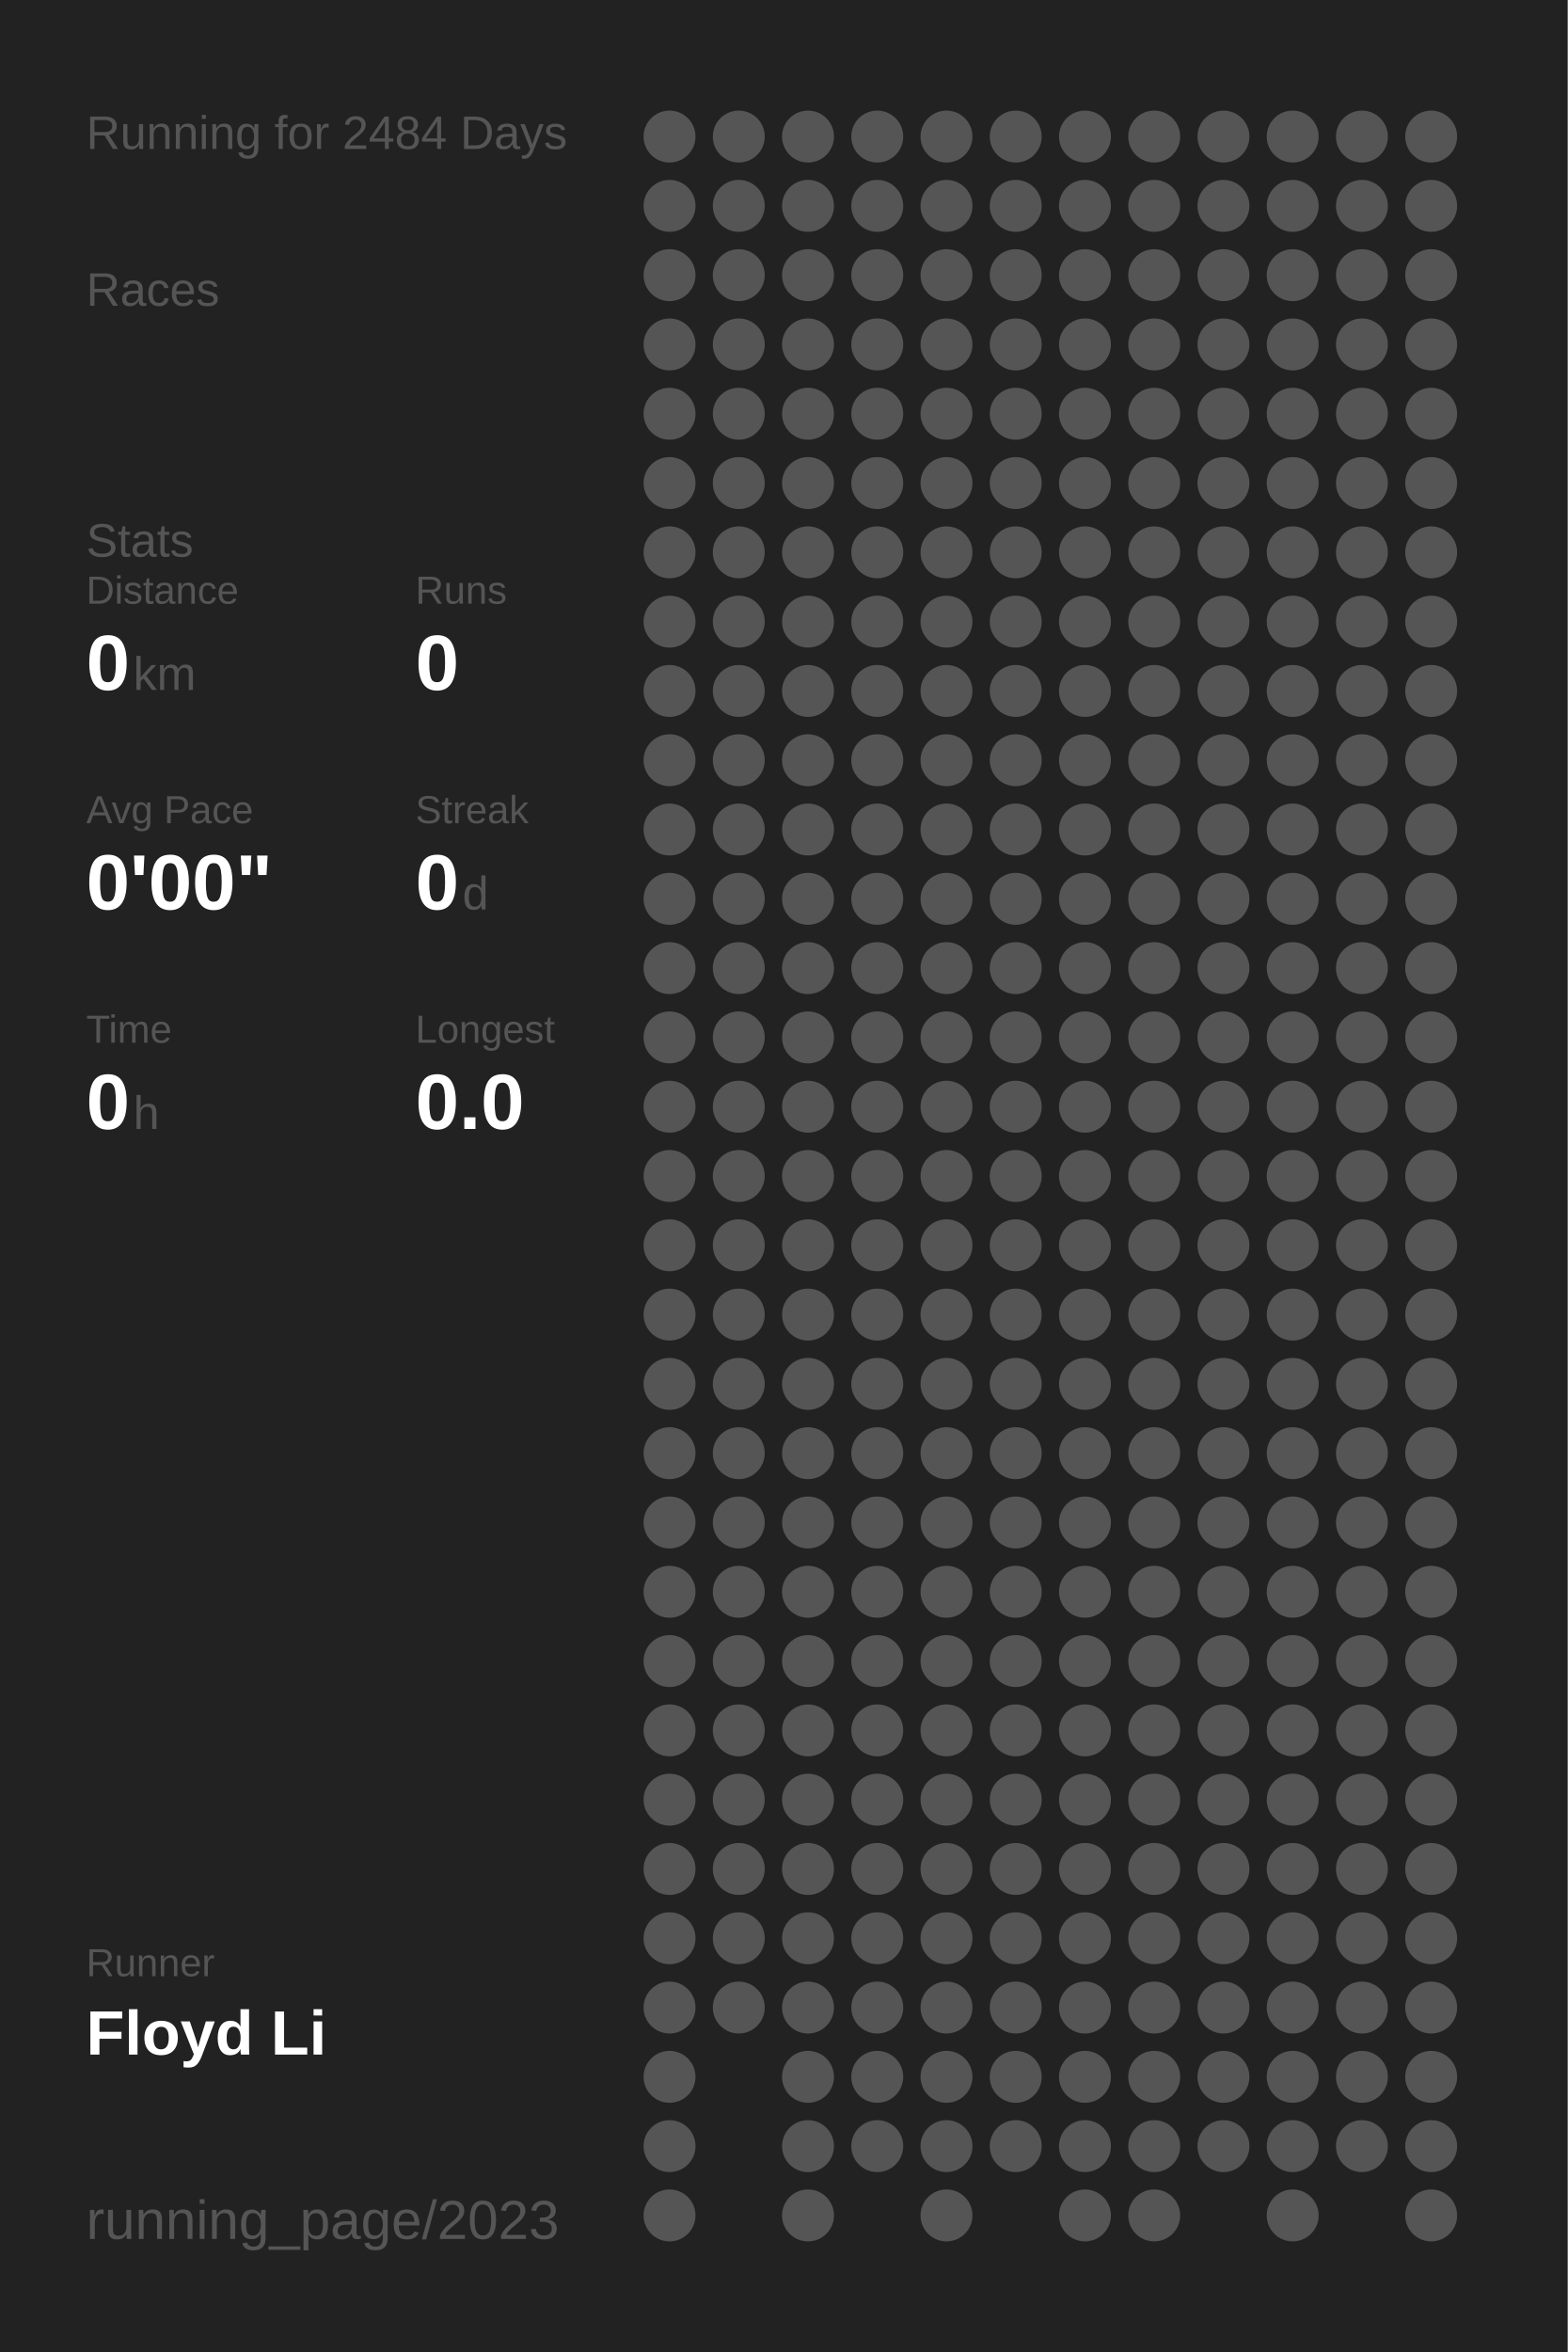
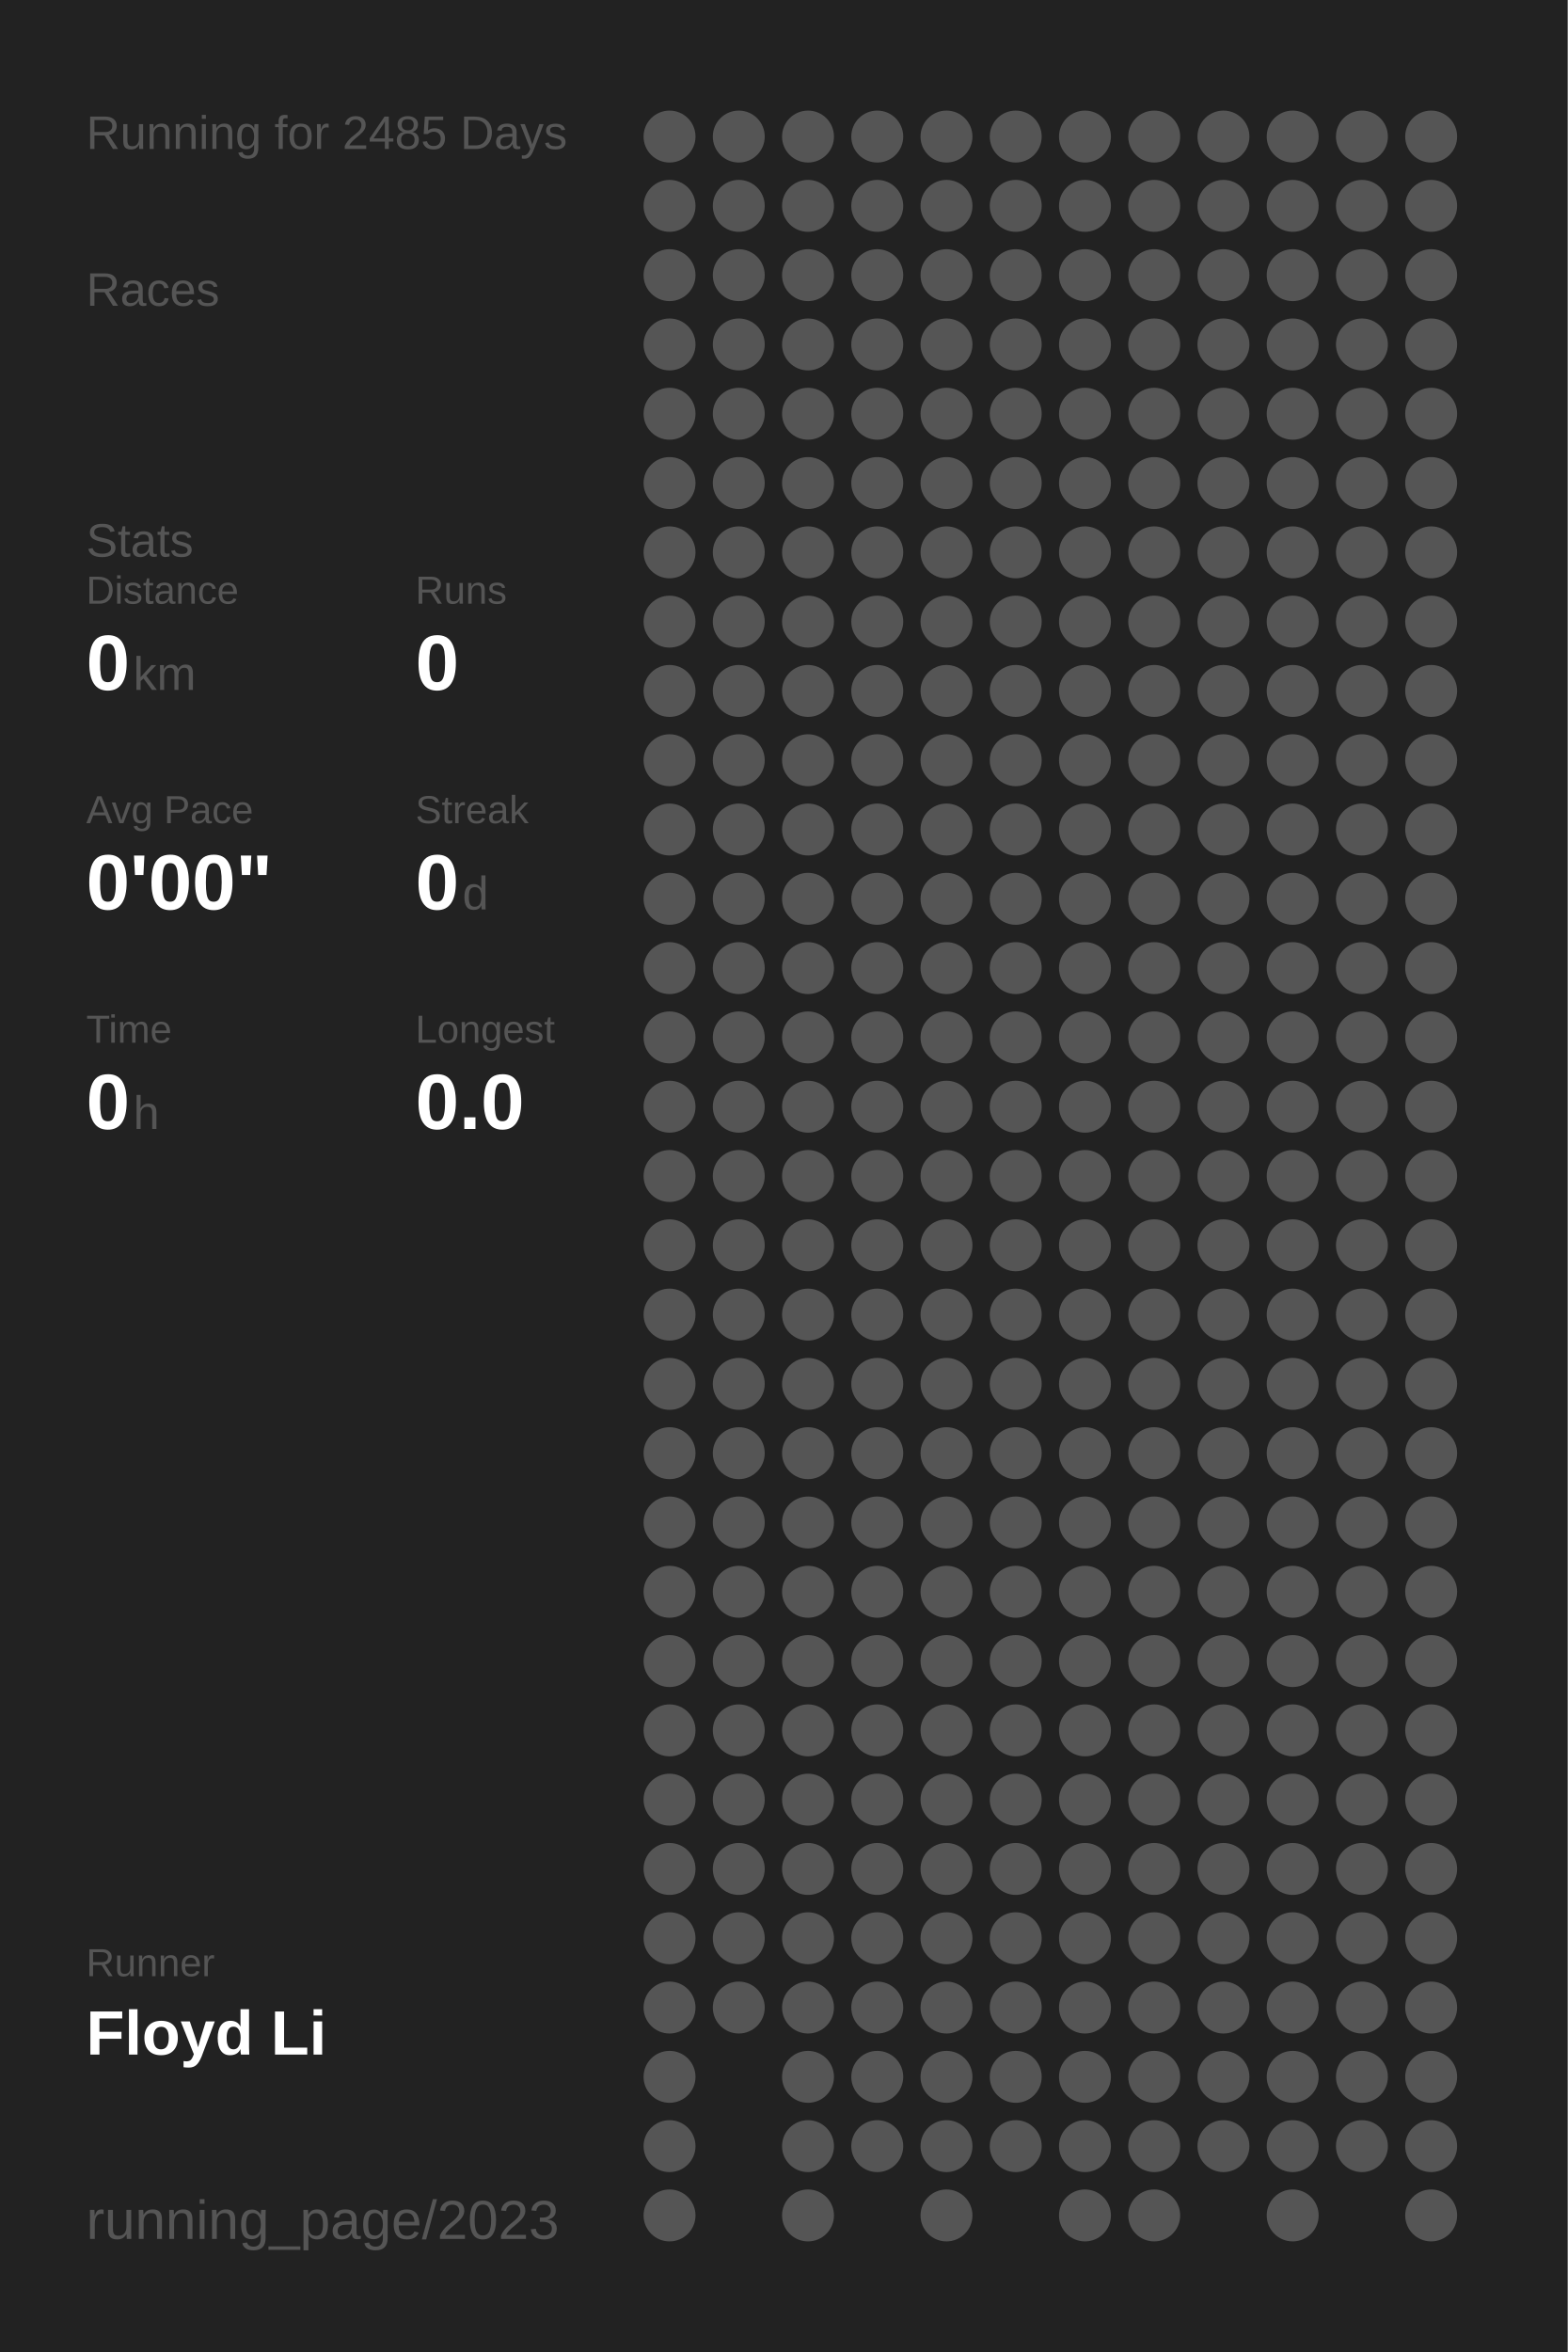
<svg xmlns="http://www.w3.org/2000/svg" baseProfile="full" height="300mm" version="1.1" viewBox="0,0,200,300" width="200mm">
  <defs />
  <rect fill="#222222" height="300" width="200" x="0" y="0" />
-   <text fill="#555555" style="font-size:6px; font-family:Arial;" x="11" y="19">Running for 2484 Days</text>
+   <text fill="#555555" style="font-size:6px; font-family:Arial;" x="11" y="19">Running for 2485 Days</text>
  <text fill="#555555" style="font-size:6px; font-family:Arial;" x="11" y="39">Races</text>
  <text fill="#555555" style="font-size:6px; font-family:Arial;" x="11" y="71">Stats</text>
  <text fill="#555555" style="font-size:5px; font-family:Arial;" x="11" y="77">Distance</text>
  <text fill="#FFFFFF" style="font-size:10px; font-family:Arial; font-weight:bold;" x="11" y="88">0</text>
  <text fill="#555555" style="font-size:6px; font-family:Arial;" x="17" y="88">km</text>
  <text fill="#555555" style="font-size:5px; font-family:Arial;" x="53" y="77">Runs</text>
  <text fill="#FFFFFF" style="font-size:10px; font-family:Arial; font-weight:bold;" x="53" y="88">0</text>
  <text fill="#555555" style="font-size:5px; font-family:Arial;" x="11" y="105">Avg Pace</text>
  <text fill="#FFFFFF" style="font-size:10px; font-family:Arial; font-weight:bold;" x="11" y="116">0'00"</text>
  <text fill="#555555" style="font-size:5px; font-family:Arial;" x="53" y="105">Streak</text>
  <text fill="#FFFFFF" style="font-size:10px; font-family:Arial; font-weight:bold;" x="53" y="116">0</text>
  <text fill="#555555" style="font-size:6px; font-family:Arial;" x="59" y="116">d</text>
  <text fill="#555555" style="font-size:5px; font-family:Arial;" x="11" y="133">Time</text>
  <text fill="#FFFFFF" style="font-size:10px; font-family:Arial; font-weight:bold;" x="11" y="144">0</text>
  <text fill="#555555" style="font-size:6px; font-family:Arial;" x="17" y="144">h</text>
  <text fill="#555555" style="font-size:5px; font-family:Arial;" x="53" y="133">Longest</text>
  <text fill="#FFFFFF" style="font-size:10px; font-family:Arial; font-weight:bold;" x="53" y="144">0.0</text>
  <text fill="#555555" style="font-size:5px; font-family:Arial;" x="11" y="252.065">Runner</text>
  <text fill="#FFFFFF" style="font-size:8px; font-family:Arial; font-weight:bold;" x="11" y="262.065">Floyd Li</text>
  <text fill="#555555" style="font-size:7px; font-family:Arial;" x="11" y="285.581">running_page/2023</text>
  <circle cx="85.417" cy="17.419" fill="#555555" r="3.312" />
  <circle cx="85.417" cy="26.258" fill="#555555" r="3.312" />
  <circle cx="85.417" cy="35.097" fill="#555555" r="3.312" />
  <circle cx="85.417" cy="43.935" fill="#555555" r="3.312" />
  <circle cx="85.417" cy="52.774" fill="#555555" r="3.312" />
  <circle cx="85.417" cy="61.613" fill="#555555" r="3.312" />
  <circle cx="85.417" cy="70.452" fill="#555555" r="3.312" />
  <circle cx="85.417" cy="79.29" fill="#555555" r="3.312" />
  <circle cx="85.417" cy="88.129" fill="#555555" r="3.312" />
  <circle cx="85.417" cy="96.968" fill="#555555" r="3.312" />
  <circle cx="85.417" cy="105.806" fill="#555555" r="3.312" />
  <circle cx="85.417" cy="114.645" fill="#555555" r="3.312" />
  <circle cx="85.417" cy="123.484" fill="#555555" r="3.312" />
  <circle cx="85.417" cy="132.323" fill="#555555" r="3.312" />
  <circle cx="85.417" cy="141.161" fill="#555555" r="3.312" />
  <circle cx="85.417" cy="150" fill="#555555" r="3.312" />
  <circle cx="85.417" cy="158.839" fill="#555555" r="3.312" />
  <circle cx="85.417" cy="167.677" fill="#555555" r="3.312" />
  <circle cx="85.417" cy="176.516" fill="#555555" r="3.312" />
  <circle cx="85.417" cy="185.355" fill="#555555" r="3.312" />
  <circle cx="85.417" cy="194.194" fill="#555555" r="3.312" />
  <circle cx="85.417" cy="203.032" fill="#555555" r="3.312" />
  <circle cx="85.417" cy="211.871" fill="#555555" r="3.312" />
  <circle cx="85.417" cy="220.71" fill="#555555" r="3.312" />
  <circle cx="85.417" cy="229.548" fill="#555555" r="3.312" />
  <circle cx="85.417" cy="238.387" fill="#555555" r="3.312" />
  <circle cx="85.417" cy="247.226" fill="#555555" r="3.312" />
  <circle cx="85.417" cy="256.065" fill="#555555" r="3.312" />
  <circle cx="85.417" cy="264.903" fill="#555555" r="3.312" />
  <circle cx="85.417" cy="273.742" fill="#555555" r="3.312" />
  <circle cx="85.417" cy="282.581" fill="#555555" r="3.312" />
  <circle cx="94.25" cy="17.419" fill="#555555" r="3.312" />
  <circle cx="94.25" cy="26.258" fill="#555555" r="3.312" />
  <circle cx="94.25" cy="35.097" fill="#555555" r="3.312" />
  <circle cx="94.25" cy="43.935" fill="#555555" r="3.312" />
  <circle cx="94.25" cy="52.774" fill="#555555" r="3.312" />
  <circle cx="94.25" cy="61.613" fill="#555555" r="3.312" />
  <circle cx="94.25" cy="70.452" fill="#555555" r="3.312" />
  <circle cx="94.25" cy="79.29" fill="#555555" r="3.312" />
  <circle cx="94.25" cy="88.129" fill="#555555" r="3.312" />
  <circle cx="94.25" cy="96.968" fill="#555555" r="3.312" />
  <circle cx="94.25" cy="105.806" fill="#555555" r="3.312" />
  <circle cx="94.25" cy="114.645" fill="#555555" r="3.312" />
  <circle cx="94.25" cy="123.484" fill="#555555" r="3.312" />
  <circle cx="94.25" cy="132.323" fill="#555555" r="3.312" />
  <circle cx="94.25" cy="141.161" fill="#555555" r="3.312" />
  <circle cx="94.25" cy="150" fill="#555555" r="3.312" />
  <circle cx="94.25" cy="158.839" fill="#555555" r="3.312" />
  <circle cx="94.25" cy="167.677" fill="#555555" r="3.312" />
  <circle cx="94.25" cy="176.516" fill="#555555" r="3.312" />
  <circle cx="94.25" cy="185.355" fill="#555555" r="3.312" />
  <circle cx="94.25" cy="194.194" fill="#555555" r="3.312" />
  <circle cx="94.25" cy="203.032" fill="#555555" r="3.312" />
  <circle cx="94.25" cy="211.871" fill="#555555" r="3.312" />
  <circle cx="94.25" cy="220.71" fill="#555555" r="3.312" />
  <circle cx="94.25" cy="229.548" fill="#555555" r="3.312" />
  <circle cx="94.25" cy="238.387" fill="#555555" r="3.312" />
  <circle cx="94.25" cy="247.226" fill="#555555" r="3.312" />
  <circle cx="94.25" cy="256.065" fill="#555555" r="3.312" />
  <circle cx="103.083" cy="17.419" fill="#555555" r="3.312" />
  <circle cx="103.083" cy="26.258" fill="#555555" r="3.312" />
  <circle cx="103.083" cy="35.097" fill="#555555" r="3.312" />
  <circle cx="103.083" cy="43.935" fill="#555555" r="3.312" />
  <circle cx="103.083" cy="52.774" fill="#555555" r="3.312" />
  <circle cx="103.083" cy="61.613" fill="#555555" r="3.312" />
  <circle cx="103.083" cy="70.452" fill="#555555" r="3.312" />
  <circle cx="103.083" cy="79.29" fill="#555555" r="3.312" />
  <circle cx="103.083" cy="88.129" fill="#555555" r="3.312" />
  <circle cx="103.083" cy="96.968" fill="#555555" r="3.312" />
  <circle cx="103.083" cy="105.806" fill="#555555" r="3.312" />
  <circle cx="103.083" cy="114.645" fill="#555555" r="3.312" />
  <circle cx="103.083" cy="123.484" fill="#555555" r="3.312" />
  <circle cx="103.083" cy="132.323" fill="#555555" r="3.312" />
  <circle cx="103.083" cy="141.161" fill="#555555" r="3.312" />
  <circle cx="103.083" cy="150" fill="#555555" r="3.312" />
  <circle cx="103.083" cy="158.839" fill="#555555" r="3.312" />
  <circle cx="103.083" cy="167.677" fill="#555555" r="3.312" />
  <circle cx="103.083" cy="176.516" fill="#555555" r="3.312" />
  <circle cx="103.083" cy="185.355" fill="#555555" r="3.312" />
  <circle cx="103.083" cy="194.194" fill="#555555" r="3.312" />
  <circle cx="103.083" cy="203.032" fill="#555555" r="3.312" />
  <circle cx="103.083" cy="211.871" fill="#555555" r="3.312" />
  <circle cx="103.083" cy="220.71" fill="#555555" r="3.312" />
  <circle cx="103.083" cy="229.548" fill="#555555" r="3.312" />
  <circle cx="103.083" cy="238.387" fill="#555555" r="3.312" />
  <circle cx="103.083" cy="247.226" fill="#555555" r="3.312" />
  <circle cx="103.083" cy="256.065" fill="#555555" r="3.312" />
  <circle cx="103.083" cy="264.903" fill="#555555" r="3.312" />
  <circle cx="103.083" cy="273.742" fill="#555555" r="3.312" />
  <circle cx="103.083" cy="282.581" fill="#555555" r="3.312" />
  <circle cx="111.917" cy="17.419" fill="#555555" r="3.312" />
  <circle cx="111.917" cy="26.258" fill="#555555" r="3.312" />
  <circle cx="111.917" cy="35.097" fill="#555555" r="3.312" />
  <circle cx="111.917" cy="43.935" fill="#555555" r="3.312" />
  <circle cx="111.917" cy="52.774" fill="#555555" r="3.312" />
  <circle cx="111.917" cy="61.613" fill="#555555" r="3.312" />
  <circle cx="111.917" cy="70.452" fill="#555555" r="3.312" />
  <circle cx="111.917" cy="79.29" fill="#555555" r="3.312" />
  <circle cx="111.917" cy="88.129" fill="#555555" r="3.312" />
  <circle cx="111.917" cy="96.968" fill="#555555" r="3.312" />
  <circle cx="111.917" cy="105.806" fill="#555555" r="3.312" />
  <circle cx="111.917" cy="114.645" fill="#555555" r="3.312" />
  <circle cx="111.917" cy="123.484" fill="#555555" r="3.312" />
  <circle cx="111.917" cy="132.323" fill="#555555" r="3.312" />
  <circle cx="111.917" cy="141.161" fill="#555555" r="3.312" />
  <circle cx="111.917" cy="150" fill="#555555" r="3.312" />
  <circle cx="111.917" cy="158.839" fill="#555555" r="3.312" />
  <circle cx="111.917" cy="167.677" fill="#555555" r="3.312" />
  <circle cx="111.917" cy="176.516" fill="#555555" r="3.312" />
  <circle cx="111.917" cy="185.355" fill="#555555" r="3.312" />
  <circle cx="111.917" cy="194.194" fill="#555555" r="3.312" />
  <circle cx="111.917" cy="203.032" fill="#555555" r="3.312" />
  <circle cx="111.917" cy="211.871" fill="#555555" r="3.312" />
  <circle cx="111.917" cy="220.71" fill="#555555" r="3.312" />
  <circle cx="111.917" cy="229.548" fill="#555555" r="3.312" />
  <circle cx="111.917" cy="238.387" fill="#555555" r="3.312" />
  <circle cx="111.917" cy="247.226" fill="#555555" r="3.312" />
  <circle cx="111.917" cy="256.065" fill="#555555" r="3.312" />
  <circle cx="111.917" cy="264.903" fill="#555555" r="3.312" />
  <circle cx="111.917" cy="273.742" fill="#555555" r="3.312" />
  <circle cx="120.75" cy="17.419" fill="#555555" r="3.312" />
  <circle cx="120.75" cy="26.258" fill="#555555" r="3.312" />
  <circle cx="120.75" cy="35.097" fill="#555555" r="3.312" />
  <circle cx="120.75" cy="43.935" fill="#555555" r="3.312" />
  <circle cx="120.75" cy="52.774" fill="#555555" r="3.312" />
  <circle cx="120.75" cy="61.613" fill="#555555" r="3.312" />
  <circle cx="120.75" cy="70.452" fill="#555555" r="3.312" />
  <circle cx="120.75" cy="79.29" fill="#555555" r="3.312" />
  <circle cx="120.75" cy="88.129" fill="#555555" r="3.312" />
  <circle cx="120.75" cy="96.968" fill="#555555" r="3.312" />
  <circle cx="120.75" cy="105.806" fill="#555555" r="3.312" />
  <circle cx="120.75" cy="114.645" fill="#555555" r="3.312" />
  <circle cx="120.75" cy="123.484" fill="#555555" r="3.312" />
  <circle cx="120.75" cy="132.323" fill="#555555" r="3.312" />
  <circle cx="120.75" cy="141.161" fill="#555555" r="3.312" />
  <circle cx="120.75" cy="150" fill="#555555" r="3.312" />
  <circle cx="120.75" cy="158.839" fill="#555555" r="3.312" />
  <circle cx="120.75" cy="167.677" fill="#555555" r="3.312" />
  <circle cx="120.75" cy="176.516" fill="#555555" r="3.312" />
  <circle cx="120.75" cy="185.355" fill="#555555" r="3.312" />
  <circle cx="120.75" cy="194.194" fill="#555555" r="3.312" />
  <circle cx="120.75" cy="203.032" fill="#555555" r="3.312" />
  <circle cx="120.75" cy="211.871" fill="#555555" r="3.312" />
  <circle cx="120.75" cy="220.71" fill="#555555" r="3.312" />
  <circle cx="120.75" cy="229.548" fill="#555555" r="3.312" />
  <circle cx="120.75" cy="238.387" fill="#555555" r="3.312" />
  <circle cx="120.75" cy="247.226" fill="#555555" r="3.312" />
  <circle cx="120.75" cy="256.065" fill="#555555" r="3.312" />
  <circle cx="120.75" cy="264.903" fill="#555555" r="3.312" />
  <circle cx="120.75" cy="273.742" fill="#555555" r="3.312" />
  <circle cx="120.75" cy="282.581" fill="#555555" r="3.312" />
  <circle cx="129.583" cy="17.419" fill="#555555" r="3.312" />
  <circle cx="129.583" cy="26.258" fill="#555555" r="3.312" />
  <circle cx="129.583" cy="35.097" fill="#555555" r="3.312" />
  <circle cx="129.583" cy="43.935" fill="#555555" r="3.312" />
  <circle cx="129.583" cy="52.774" fill="#555555" r="3.312" />
  <circle cx="129.583" cy="61.613" fill="#555555" r="3.312" />
  <circle cx="129.583" cy="70.452" fill="#555555" r="3.312" />
  <circle cx="129.583" cy="79.29" fill="#555555" r="3.312" />
  <circle cx="129.583" cy="88.129" fill="#555555" r="3.312" />
  <circle cx="129.583" cy="96.968" fill="#555555" r="3.312" />
  <circle cx="129.583" cy="105.806" fill="#555555" r="3.312" />
  <circle cx="129.583" cy="114.645" fill="#555555" r="3.312" />
  <circle cx="129.583" cy="123.484" fill="#555555" r="3.312" />
  <circle cx="129.583" cy="132.323" fill="#555555" r="3.312" />
  <circle cx="129.583" cy="141.161" fill="#555555" r="3.312" />
  <circle cx="129.583" cy="150" fill="#555555" r="3.312" />
  <circle cx="129.583" cy="158.839" fill="#555555" r="3.312" />
  <circle cx="129.583" cy="167.677" fill="#555555" r="3.312" />
  <circle cx="129.583" cy="176.516" fill="#555555" r="3.312" />
  <circle cx="129.583" cy="185.355" fill="#555555" r="3.312" />
  <circle cx="129.583" cy="194.194" fill="#555555" r="3.312" />
  <circle cx="129.583" cy="203.032" fill="#555555" r="3.312" />
  <circle cx="129.583" cy="211.871" fill="#555555" r="3.312" />
  <circle cx="129.583" cy="220.71" fill="#555555" r="3.312" />
  <circle cx="129.583" cy="229.548" fill="#555555" r="3.312" />
  <circle cx="129.583" cy="238.387" fill="#555555" r="3.312" />
  <circle cx="129.583" cy="247.226" fill="#555555" r="3.312" />
  <circle cx="129.583" cy="256.065" fill="#555555" r="3.312" />
  <circle cx="129.583" cy="264.903" fill="#555555" r="3.312" />
  <circle cx="129.583" cy="273.742" fill="#555555" r="3.312" />
  <circle cx="138.417" cy="17.419" fill="#555555" r="3.312" />
  <circle cx="138.417" cy="26.258" fill="#555555" r="3.312" />
  <circle cx="138.417" cy="35.097" fill="#555555" r="3.312" />
  <circle cx="138.417" cy="43.935" fill="#555555" r="3.312" />
  <circle cx="138.417" cy="52.774" fill="#555555" r="3.312" />
  <circle cx="138.417" cy="61.613" fill="#555555" r="3.312" />
  <circle cx="138.417" cy="70.452" fill="#555555" r="3.312" />
  <circle cx="138.417" cy="79.29" fill="#555555" r="3.312" />
  <circle cx="138.417" cy="88.129" fill="#555555" r="3.312" />
  <circle cx="138.417" cy="96.968" fill="#555555" r="3.312" />
  <circle cx="138.417" cy="105.806" fill="#555555" r="3.312" />
  <circle cx="138.417" cy="114.645" fill="#555555" r="3.312" />
  <circle cx="138.417" cy="123.484" fill="#555555" r="3.312" />
  <circle cx="138.417" cy="132.323" fill="#555555" r="3.312" />
  <circle cx="138.417" cy="141.161" fill="#555555" r="3.312" />
  <circle cx="138.417" cy="150" fill="#555555" r="3.312" />
  <circle cx="138.417" cy="158.839" fill="#555555" r="3.312" />
  <circle cx="138.417" cy="167.677" fill="#555555" r="3.312" />
  <circle cx="138.417" cy="176.516" fill="#555555" r="3.312" />
  <circle cx="138.417" cy="185.355" fill="#555555" r="3.312" />
  <circle cx="138.417" cy="194.194" fill="#555555" r="3.312" />
  <circle cx="138.417" cy="203.032" fill="#555555" r="3.312" />
  <circle cx="138.417" cy="211.871" fill="#555555" r="3.312" />
  <circle cx="138.417" cy="220.71" fill="#555555" r="3.312" />
  <circle cx="138.417" cy="229.548" fill="#555555" r="3.312" />
  <circle cx="138.417" cy="238.387" fill="#555555" r="3.312" />
  <circle cx="138.417" cy="247.226" fill="#555555" r="3.312" />
  <circle cx="138.417" cy="256.065" fill="#555555" r="3.312" />
  <circle cx="138.417" cy="264.903" fill="#555555" r="3.312" />
  <circle cx="138.417" cy="273.742" fill="#555555" r="3.312" />
  <circle cx="138.417" cy="282.581" fill="#555555" r="3.312" />
  <circle cx="147.25" cy="17.419" fill="#555555" r="3.312" />
  <circle cx="147.25" cy="26.258" fill="#555555" r="3.312" />
  <circle cx="147.25" cy="35.097" fill="#555555" r="3.312" />
  <circle cx="147.25" cy="43.935" fill="#555555" r="3.312" />
  <circle cx="147.25" cy="52.774" fill="#555555" r="3.312" />
  <circle cx="147.25" cy="61.613" fill="#555555" r="3.312" />
  <circle cx="147.25" cy="70.452" fill="#555555" r="3.312" />
  <circle cx="147.25" cy="79.29" fill="#555555" r="3.312" />
  <circle cx="147.25" cy="88.129" fill="#555555" r="3.312" />
  <circle cx="147.25" cy="96.968" fill="#555555" r="3.312" />
  <circle cx="147.25" cy="105.806" fill="#555555" r="3.312" />
  <circle cx="147.25" cy="114.645" fill="#555555" r="3.312" />
  <circle cx="147.25" cy="123.484" fill="#555555" r="3.312" />
  <circle cx="147.25" cy="132.323" fill="#555555" r="3.312" />
  <circle cx="147.25" cy="141.161" fill="#555555" r="3.312" />
  <circle cx="147.25" cy="150" fill="#555555" r="3.312" />
  <circle cx="147.25" cy="158.839" fill="#555555" r="3.312" />
  <circle cx="147.25" cy="167.677" fill="#555555" r="3.312" />
  <circle cx="147.25" cy="176.516" fill="#555555" r="3.312" />
  <circle cx="147.25" cy="185.355" fill="#555555" r="3.312" />
  <circle cx="147.25" cy="194.194" fill="#555555" r="3.312" />
  <circle cx="147.25" cy="203.032" fill="#555555" r="3.312" />
  <circle cx="147.25" cy="211.871" fill="#555555" r="3.312" />
  <circle cx="147.25" cy="220.71" fill="#555555" r="3.312" />
  <circle cx="147.25" cy="229.548" fill="#555555" r="3.312" />
  <circle cx="147.25" cy="238.387" fill="#555555" r="3.312" />
  <circle cx="147.25" cy="247.226" fill="#555555" r="3.312" />
  <circle cx="147.25" cy="256.065" fill="#555555" r="3.312" />
  <circle cx="147.25" cy="264.903" fill="#555555" r="3.312" />
  <circle cx="147.25" cy="273.742" fill="#555555" r="3.312" />
  <circle cx="147.25" cy="282.581" fill="#555555" r="3.312" />
  <circle cx="156.083" cy="17.419" fill="#555555" r="3.312" />
  <circle cx="156.083" cy="26.258" fill="#555555" r="3.312" />
  <circle cx="156.083" cy="35.097" fill="#555555" r="3.312" />
  <circle cx="156.083" cy="43.935" fill="#555555" r="3.312" />
  <circle cx="156.083" cy="52.774" fill="#555555" r="3.312" />
  <circle cx="156.083" cy="61.613" fill="#555555" r="3.312" />
  <circle cx="156.083" cy="70.452" fill="#555555" r="3.312" />
  <circle cx="156.083" cy="79.29" fill="#555555" r="3.312" />
  <circle cx="156.083" cy="88.129" fill="#555555" r="3.312" />
  <circle cx="156.083" cy="96.968" fill="#555555" r="3.312" />
  <circle cx="156.083" cy="105.806" fill="#555555" r="3.312" />
  <circle cx="156.083" cy="114.645" fill="#555555" r="3.312" />
  <circle cx="156.083" cy="123.484" fill="#555555" r="3.312" />
  <circle cx="156.083" cy="132.323" fill="#555555" r="3.312" />
  <circle cx="156.083" cy="141.161" fill="#555555" r="3.312" />
  <circle cx="156.083" cy="150" fill="#555555" r="3.312" />
  <circle cx="156.083" cy="158.839" fill="#555555" r="3.312" />
  <circle cx="156.083" cy="167.677" fill="#555555" r="3.312" />
  <circle cx="156.083" cy="176.516" fill="#555555" r="3.312" />
  <circle cx="156.083" cy="185.355" fill="#555555" r="3.312" />
  <circle cx="156.083" cy="194.194" fill="#555555" r="3.312" />
  <circle cx="156.083" cy="203.032" fill="#555555" r="3.312" />
  <circle cx="156.083" cy="211.871" fill="#555555" r="3.312" />
  <circle cx="156.083" cy="220.71" fill="#555555" r="3.312" />
  <circle cx="156.083" cy="229.548" fill="#555555" r="3.312" />
  <circle cx="156.083" cy="238.387" fill="#555555" r="3.312" />
  <circle cx="156.083" cy="247.226" fill="#555555" r="3.312" />
  <circle cx="156.083" cy="256.065" fill="#555555" r="3.312" />
  <circle cx="156.083" cy="264.903" fill="#555555" r="3.312" />
  <circle cx="156.083" cy="273.742" fill="#555555" r="3.312" />
  <circle cx="164.917" cy="17.419" fill="#555555" r="3.312" />
  <circle cx="164.917" cy="26.258" fill="#555555" r="3.312" />
  <circle cx="164.917" cy="35.097" fill="#555555" r="3.312" />
  <circle cx="164.917" cy="43.935" fill="#555555" r="3.312" />
  <circle cx="164.917" cy="52.774" fill="#555555" r="3.312" />
  <circle cx="164.917" cy="61.613" fill="#555555" r="3.312" />
  <circle cx="164.917" cy="70.452" fill="#555555" r="3.312" />
  <circle cx="164.917" cy="79.29" fill="#555555" r="3.312" />
  <circle cx="164.917" cy="88.129" fill="#555555" r="3.312" />
  <circle cx="164.917" cy="96.968" fill="#555555" r="3.312" />
  <circle cx="164.917" cy="105.806" fill="#555555" r="3.312" />
  <circle cx="164.917" cy="114.645" fill="#555555" r="3.312" />
  <circle cx="164.917" cy="123.484" fill="#555555" r="3.312" />
  <circle cx="164.917" cy="132.323" fill="#555555" r="3.312" />
  <circle cx="164.917" cy="141.161" fill="#555555" r="3.312" />
  <circle cx="164.917" cy="150" fill="#555555" r="3.312" />
  <circle cx="164.917" cy="158.839" fill="#555555" r="3.312" />
  <circle cx="164.917" cy="167.677" fill="#555555" r="3.312" />
  <circle cx="164.917" cy="176.516" fill="#555555" r="3.312" />
  <circle cx="164.917" cy="185.355" fill="#555555" r="3.312" />
  <circle cx="164.917" cy="194.194" fill="#555555" r="3.312" />
  <circle cx="164.917" cy="203.032" fill="#555555" r="3.312" />
  <circle cx="164.917" cy="211.871" fill="#555555" r="3.312" />
  <circle cx="164.917" cy="220.71" fill="#555555" r="3.312" />
  <circle cx="164.917" cy="229.548" fill="#555555" r="3.312" />
  <circle cx="164.917" cy="238.387" fill="#555555" r="3.312" />
  <circle cx="164.917" cy="247.226" fill="#555555" r="3.312" />
  <circle cx="164.917" cy="256.065" fill="#555555" r="3.312" />
  <circle cx="164.917" cy="264.903" fill="#555555" r="3.312" />
  <circle cx="164.917" cy="273.742" fill="#555555" r="3.312" />
  <circle cx="164.917" cy="282.581" fill="#555555" r="3.312" />
  <circle cx="173.75" cy="17.419" fill="#555555" r="3.312" />
  <circle cx="173.75" cy="26.258" fill="#555555" r="3.312" />
  <circle cx="173.75" cy="35.097" fill="#555555" r="3.312" />
  <circle cx="173.75" cy="43.935" fill="#555555" r="3.312" />
  <circle cx="173.75" cy="52.774" fill="#555555" r="3.312" />
  <circle cx="173.75" cy="61.613" fill="#555555" r="3.312" />
  <circle cx="173.75" cy="70.452" fill="#555555" r="3.312" />
  <circle cx="173.75" cy="79.29" fill="#555555" r="3.312" />
  <circle cx="173.75" cy="88.129" fill="#555555" r="3.312" />
  <circle cx="173.75" cy="96.968" fill="#555555" r="3.312" />
  <circle cx="173.75" cy="105.806" fill="#555555" r="3.312" />
  <circle cx="173.75" cy="114.645" fill="#555555" r="3.312" />
  <circle cx="173.75" cy="123.484" fill="#555555" r="3.312" />
  <circle cx="173.75" cy="132.323" fill="#555555" r="3.312" />
  <circle cx="173.75" cy="141.161" fill="#555555" r="3.312" />
  <circle cx="173.75" cy="150" fill="#555555" r="3.312" />
  <circle cx="173.75" cy="158.839" fill="#555555" r="3.312" />
  <circle cx="173.75" cy="167.677" fill="#555555" r="3.312" />
  <circle cx="173.75" cy="176.516" fill="#555555" r="3.312" />
  <circle cx="173.75" cy="185.355" fill="#555555" r="3.312" />
  <circle cx="173.75" cy="194.194" fill="#555555" r="3.312" />
  <circle cx="173.75" cy="203.032" fill="#555555" r="3.312" />
  <circle cx="173.75" cy="211.871" fill="#555555" r="3.312" />
  <circle cx="173.75" cy="220.71" fill="#555555" r="3.312" />
  <circle cx="173.75" cy="229.548" fill="#555555" r="3.312" />
  <circle cx="173.75" cy="238.387" fill="#555555" r="3.312" />
  <circle cx="173.75" cy="247.226" fill="#555555" r="3.312" />
  <circle cx="173.75" cy="256.065" fill="#555555" r="3.312" />
  <circle cx="173.75" cy="264.903" fill="#555555" r="3.312" />
  <circle cx="173.75" cy="273.742" fill="#555555" r="3.312" />
  <circle cx="182.583" cy="17.419" fill="#555555" r="3.312" />
  <circle cx="182.583" cy="26.258" fill="#555555" r="3.312" />
  <circle cx="182.583" cy="35.097" fill="#555555" r="3.312" />
  <circle cx="182.583" cy="43.935" fill="#555555" r="3.312" />
  <circle cx="182.583" cy="52.774" fill="#555555" r="3.312" />
  <circle cx="182.583" cy="61.613" fill="#555555" r="3.312" />
  <circle cx="182.583" cy="70.452" fill="#555555" r="3.312" />
  <circle cx="182.583" cy="79.29" fill="#555555" r="3.312" />
  <circle cx="182.583" cy="88.129" fill="#555555" r="3.312" />
  <circle cx="182.583" cy="96.968" fill="#555555" r="3.312" />
  <circle cx="182.583" cy="105.806" fill="#555555" r="3.312" />
  <circle cx="182.583" cy="114.645" fill="#555555" r="3.312" />
  <circle cx="182.583" cy="123.484" fill="#555555" r="3.312" />
  <circle cx="182.583" cy="132.323" fill="#555555" r="3.312" />
  <circle cx="182.583" cy="141.161" fill="#555555" r="3.312" />
  <circle cx="182.583" cy="150" fill="#555555" r="3.312" />
  <circle cx="182.583" cy="158.839" fill="#555555" r="3.312" />
  <circle cx="182.583" cy="167.677" fill="#555555" r="3.312" />
  <circle cx="182.583" cy="176.516" fill="#555555" r="3.312" />
  <circle cx="182.583" cy="185.355" fill="#555555" r="3.312" />
  <circle cx="182.583" cy="194.194" fill="#555555" r="3.312" />
  <circle cx="182.583" cy="203.032" fill="#555555" r="3.312" />
  <circle cx="182.583" cy="211.871" fill="#555555" r="3.312" />
  <circle cx="182.583" cy="220.71" fill="#555555" r="3.312" />
  <circle cx="182.583" cy="229.548" fill="#555555" r="3.312" />
  <circle cx="182.583" cy="238.387" fill="#555555" r="3.312" />
  <circle cx="182.583" cy="247.226" fill="#555555" r="3.312" />
  <circle cx="182.583" cy="256.065" fill="#555555" r="3.312" />
  <circle cx="182.583" cy="264.903" fill="#555555" r="3.312" />
  <circle cx="182.583" cy="273.742" fill="#555555" r="3.312" />
  <circle cx="182.583" cy="282.581" fill="#555555" r="3.312" />
</svg>
